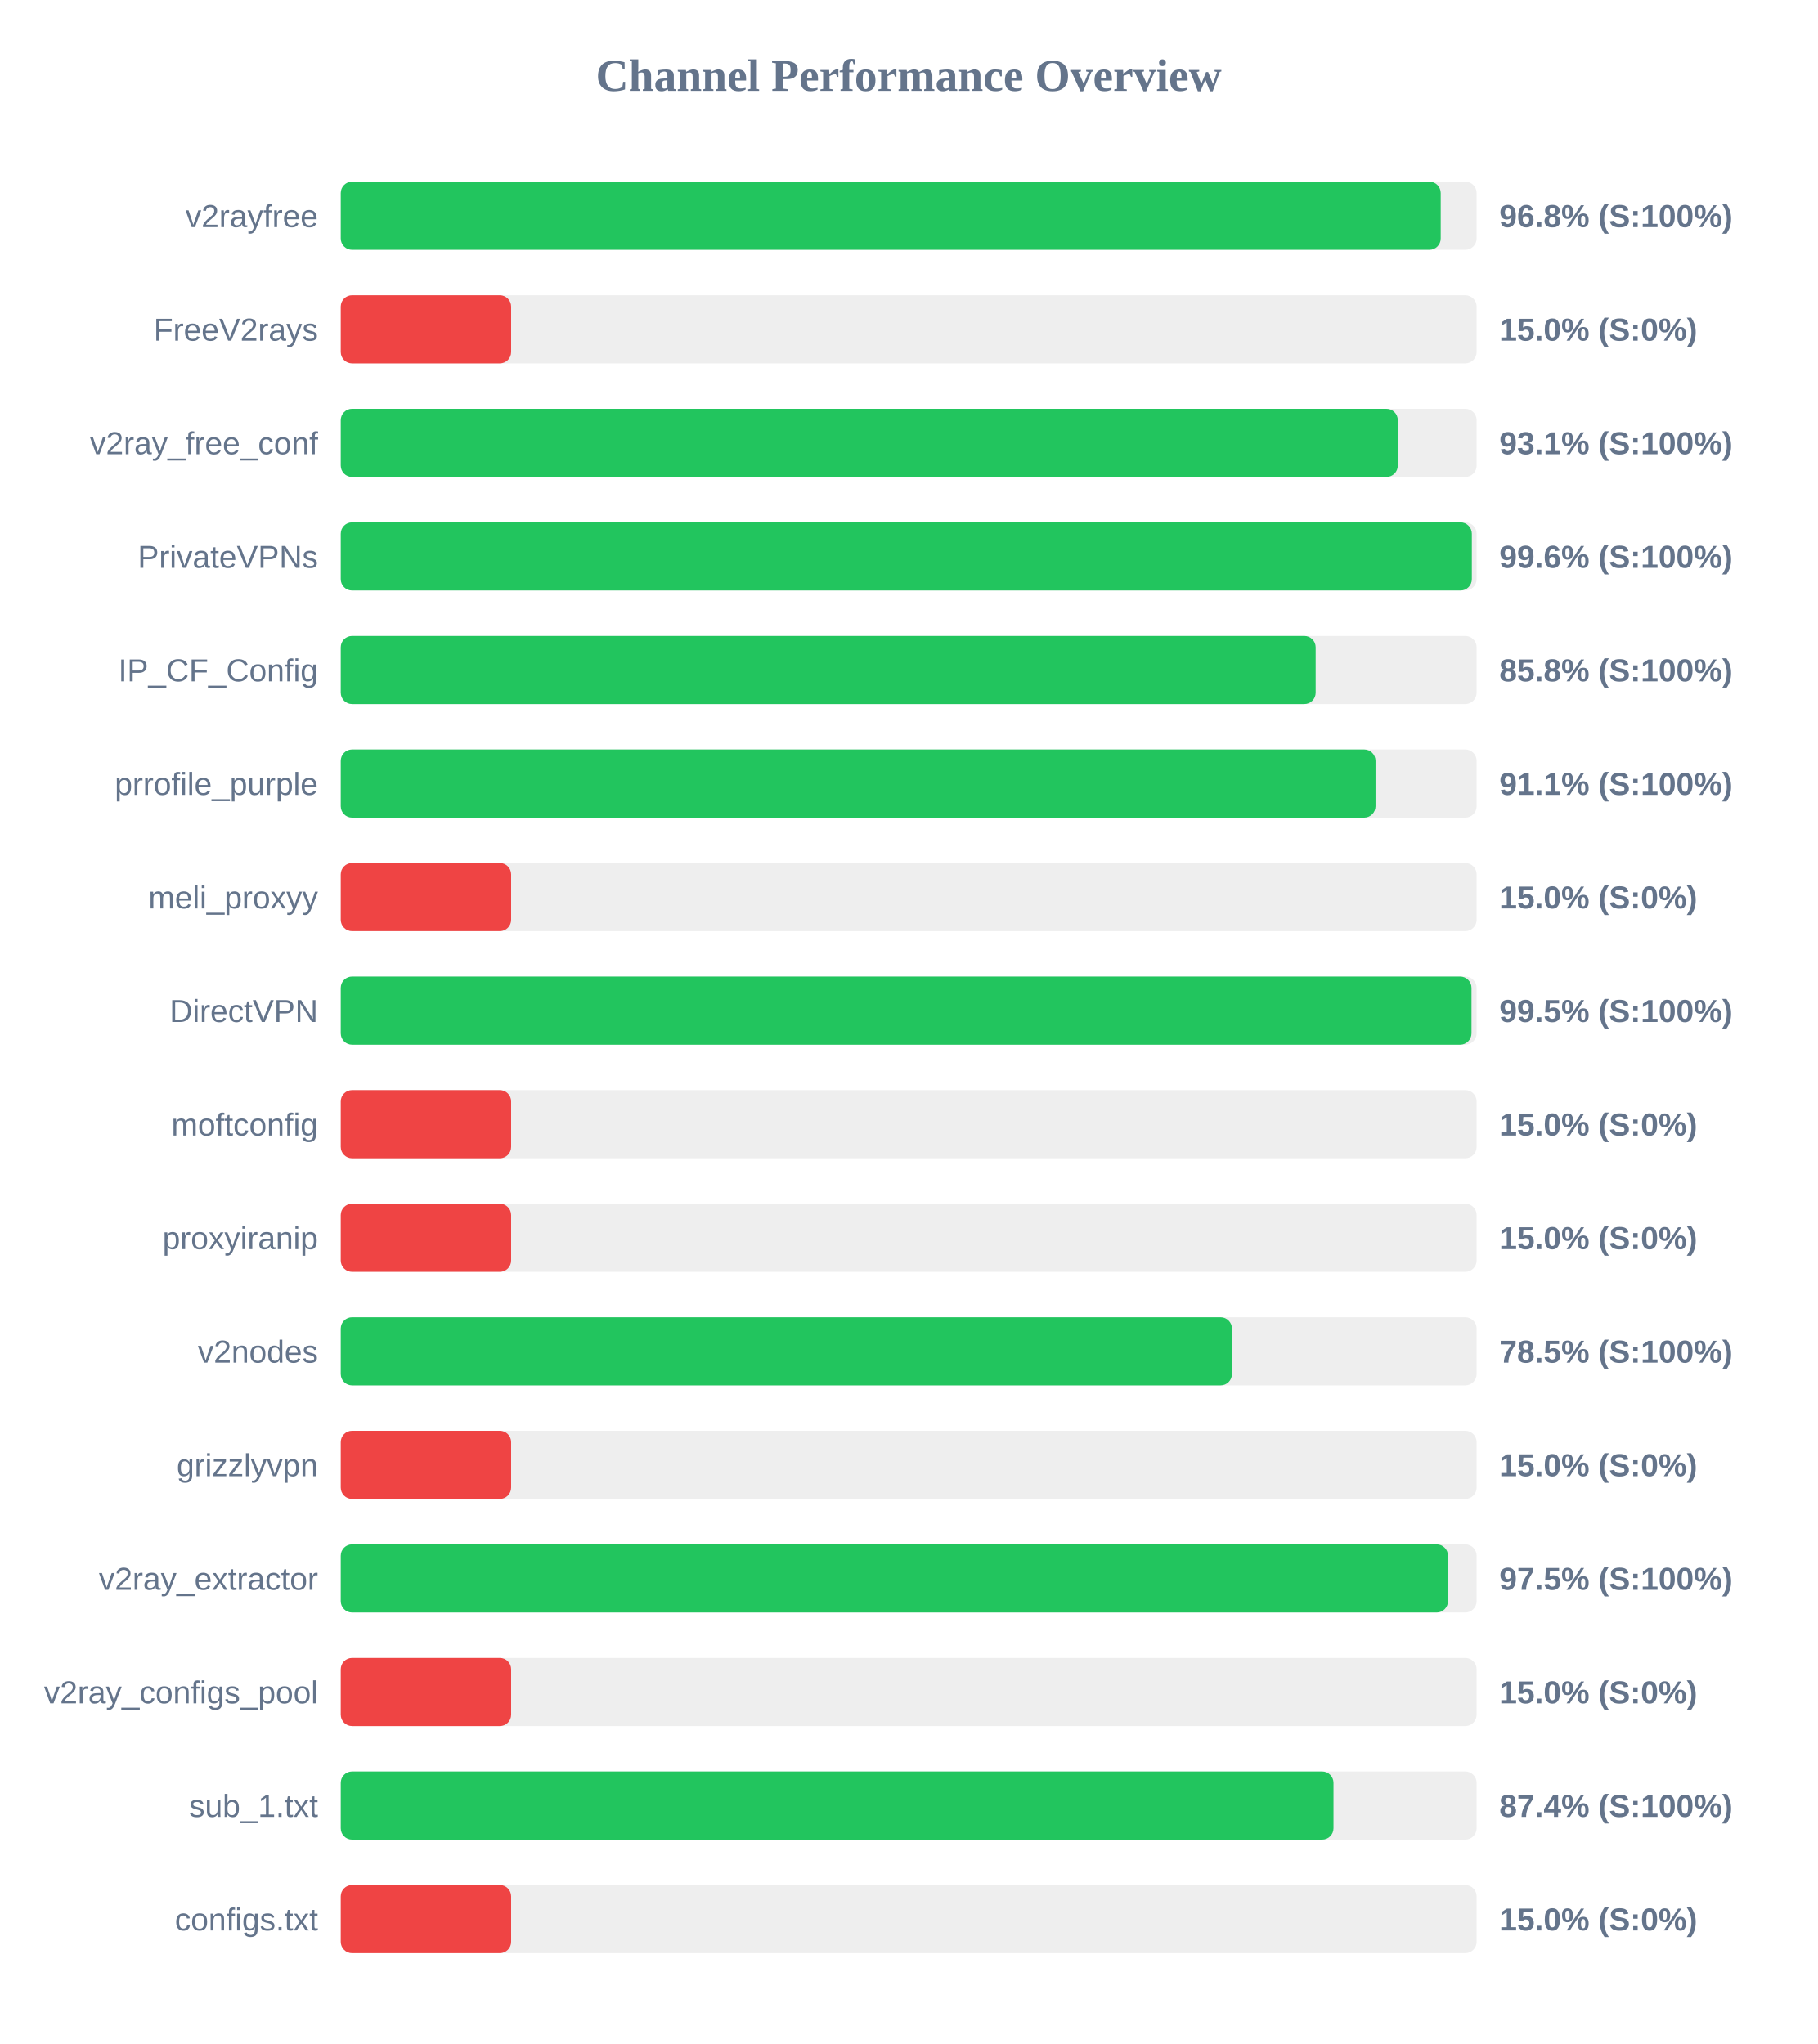
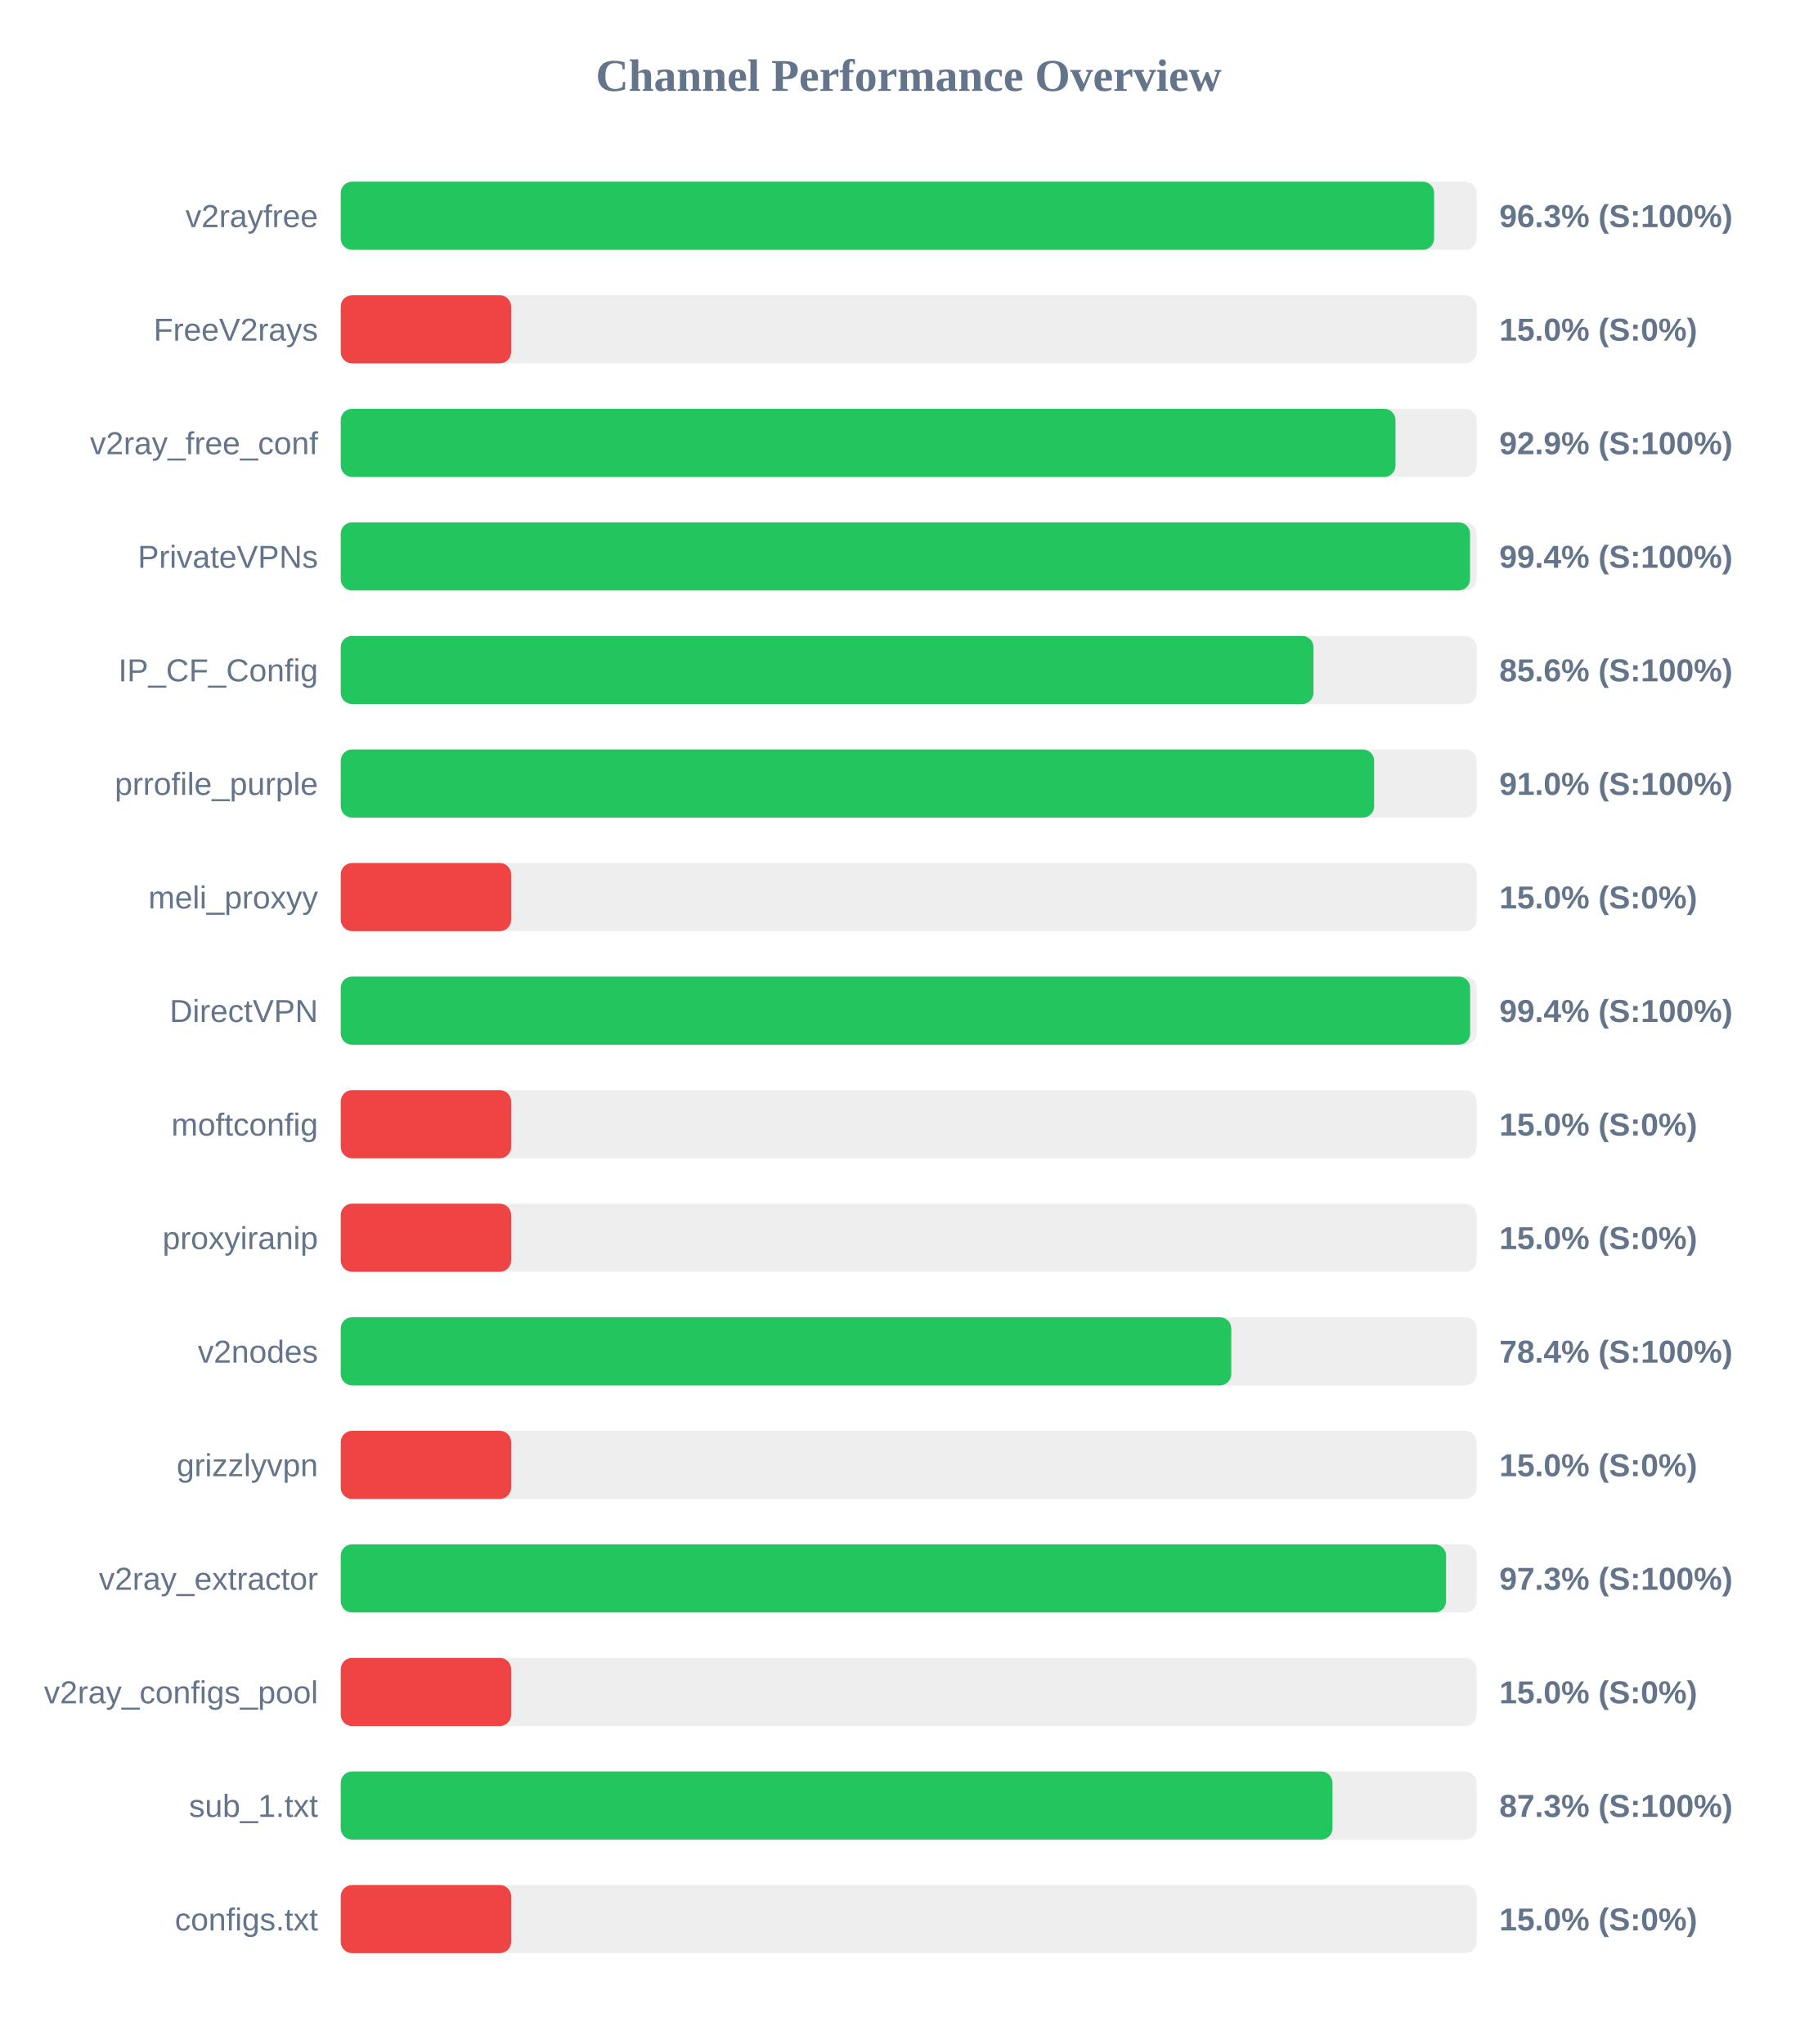
<svg xmlns="http://www.w3.org/2000/svg" width="800" height="900" version="1.1">
  <style>
        .row { font: 14px Arial; fill: #64748b; }
        .score { font: bold 14px Arial; fill: #64748b; }
    </style>
  <text x="400" y="40" text-anchor="middle" font-size="20px" font-weight="bold" fill="#64748b">Channel Performance Overview</text>
  <rect x="150" y="80" width="500" height="30" fill="#eee" rx="5" />
-   <rect x="150" y="80" width="484.2" height="30" fill="#22c55e" rx="5" />
+   <rect x="150" y="80" width="481.3" height="30" fill="#22c55e" rx="5" />
  <text x="140" y="100" text-anchor="end" class="row">v2rayfree</text>
-   <text x="660" y="100" text-anchor="start" class="score">96.8% (S:100%)</text>
+   <text x="660" y="100" text-anchor="start" class="score">96.3% (S:100%)</text>
  <rect x="150" y="130" width="500" height="30" fill="#eee" rx="5" />
  <rect x="150" y="130" width="75.0" height="30" fill="#ef4444" rx="5" />
  <text x="140" y="150" text-anchor="end" class="row">FreeV2rays</text>
  <text x="660" y="150" text-anchor="start" class="score">15.0% (S:0%)</text>
  <rect x="150" y="180" width="500" height="30" fill="#eee" rx="5" />
-   <rect x="150" y="180" width="465.3" height="30" fill="#22c55e" rx="5" />
+   <rect x="150" y="180" width="464.3" height="30" fill="#22c55e" rx="5" />
  <text x="140" y="200" text-anchor="end" class="row">v2ray_free_conf</text>
-   <text x="660" y="200" text-anchor="start" class="score">93.1% (S:100%)</text>
+   <text x="660" y="200" text-anchor="start" class="score">92.9% (S:100%)</text>
  <rect x="150" y="230" width="500" height="30" fill="#eee" rx="5" />
-   <rect x="150" y="230" width="497.9" height="30" fill="#22c55e" rx="5" />
+   <rect x="150" y="230" width="497.1" height="30" fill="#22c55e" rx="5" />
  <text x="140" y="250" text-anchor="end" class="row">PrivateVPNs</text>
-   <text x="660" y="250" text-anchor="start" class="score">99.6% (S:100%)</text>
+   <text x="660" y="250" text-anchor="start" class="score">99.4% (S:100%)</text>
  <rect x="150" y="280" width="500" height="30" fill="#eee" rx="5" />
-   <rect x="150" y="280" width="429.15" height="30" fill="#22c55e" rx="5" />
+   <rect x="150" y="280" width="428.2" height="30" fill="#22c55e" rx="5" />
  <text x="140" y="300" text-anchor="end" class="row">IP_CF_Config</text>
-   <text x="660" y="300" text-anchor="start" class="score">85.8% (S:100%)</text>
+   <text x="660" y="300" text-anchor="start" class="score">85.6% (S:100%)</text>
  <rect x="150" y="330" width="500" height="30" fill="#eee" rx="5" />
-   <rect x="150" y="330" width="455.5" height="30" fill="#22c55e" rx="5" />
+   <rect x="150" y="330" width="454.9" height="30" fill="#22c55e" rx="5" />
  <text x="140" y="350" text-anchor="end" class="row">prrofile_purple</text>
-   <text x="660" y="350" text-anchor="start" class="score">91.1% (S:100%)</text>
+   <text x="660" y="350" text-anchor="start" class="score">91.0% (S:100%)</text>
  <rect x="150" y="380" width="500" height="30" fill="#eee" rx="5" />
  <rect x="150" y="380" width="75.0" height="30" fill="#ef4444" rx="5" />
  <text x="140" y="400" text-anchor="end" class="row">meli_proxyy</text>
  <text x="660" y="400" text-anchor="start" class="score">15.0% (S:0%)</text>
  <rect x="150" y="430" width="500" height="30" fill="#eee" rx="5" />
-   <rect x="150" y="430" width="497.75" height="30" fill="#22c55e" rx="5" />
+   <rect x="150" y="430" width="497.15" height="30" fill="#22c55e" rx="5" />
  <text x="140" y="450" text-anchor="end" class="row">DirectVPN</text>
-   <text x="660" y="450" text-anchor="start" class="score">99.5% (S:100%)</text>
+   <text x="660" y="450" text-anchor="start" class="score">99.4% (S:100%)</text>
  <rect x="150" y="480" width="500" height="30" fill="#eee" rx="5" />
  <rect x="150" y="480" width="75.0" height="30" fill="#ef4444" rx="5" />
  <text x="140" y="500" text-anchor="end" class="row">moftconfig</text>
  <text x="660" y="500" text-anchor="start" class="score">15.0% (S:0%)</text>
  <rect x="150" y="530" width="500" height="30" fill="#eee" rx="5" />
  <rect x="150" y="530" width="75.0" height="30" fill="#ef4444" rx="5" />
  <text x="140" y="550" text-anchor="end" class="row">proxyiranip</text>
  <text x="660" y="550" text-anchor="start" class="score">15.0% (S:0%)</text>
  <rect x="150" y="580" width="500" height="30" fill="#eee" rx="5" />
-   <rect x="150" y="580" width="392.3" height="30" fill="#22c55e" rx="5" />
+   <rect x="150" y="580" width="392.0" height="30" fill="#22c55e" rx="5" />
  <text x="140" y="600" text-anchor="end" class="row">v2nodes</text>
-   <text x="660" y="600" text-anchor="start" class="score">78.5% (S:100%)</text>
+   <text x="660" y="600" text-anchor="start" class="score">78.4% (S:100%)</text>
  <rect x="150" y="630" width="500" height="30" fill="#eee" rx="5" />
  <rect x="150" y="630" width="75.0" height="30" fill="#ef4444" rx="5" />
  <text x="140" y="650" text-anchor="end" class="row">grizzlyvpn</text>
  <text x="660" y="650" text-anchor="start" class="score">15.0% (S:0%)</text>
  <rect x="150" y="680" width="500" height="30" fill="#eee" rx="5" />
-   <rect x="150" y="680" width="487.4" height="30" fill="#22c55e" rx="5" />
+   <rect x="150" y="680" width="486.55" height="30" fill="#22c55e" rx="5" />
  <text x="140" y="700" text-anchor="end" class="row">v2ray_extractor</text>
-   <text x="660" y="700" text-anchor="start" class="score">97.5% (S:100%)</text>
+   <text x="660" y="700" text-anchor="start" class="score">97.3% (S:100%)</text>
  <rect x="150" y="730" width="500" height="30" fill="#eee" rx="5" />
  <rect x="150" y="730" width="75.0" height="30" fill="#ef4444" rx="5" />
  <text x="140" y="750" text-anchor="end" class="row">v2ray_configs_pool</text>
  <text x="660" y="750" text-anchor="start" class="score">15.0% (S:0%)</text>
  <rect x="150" y="780" width="500" height="30" fill="#eee" rx="5" />
-   <rect x="150" y="780" width="437.0" height="30" fill="#22c55e" rx="5" />
+   <rect x="150" y="780" width="436.55" height="30" fill="#22c55e" rx="5" />
  <text x="140" y="800" text-anchor="end" class="row">sub_1.txt</text>
-   <text x="660" y="800" text-anchor="start" class="score">87.4% (S:100%)</text>
+   <text x="660" y="800" text-anchor="start" class="score">87.3% (S:100%)</text>
  <rect x="150" y="830" width="500" height="30" fill="#eee" rx="5" />
  <rect x="150" y="830" width="75.0" height="30" fill="#ef4444" rx="5" />
  <text x="140" y="850" text-anchor="end" class="row">configs.txt</text>
  <text x="660" y="850" text-anchor="start" class="score">15.0% (S:0%)</text>
</svg>
